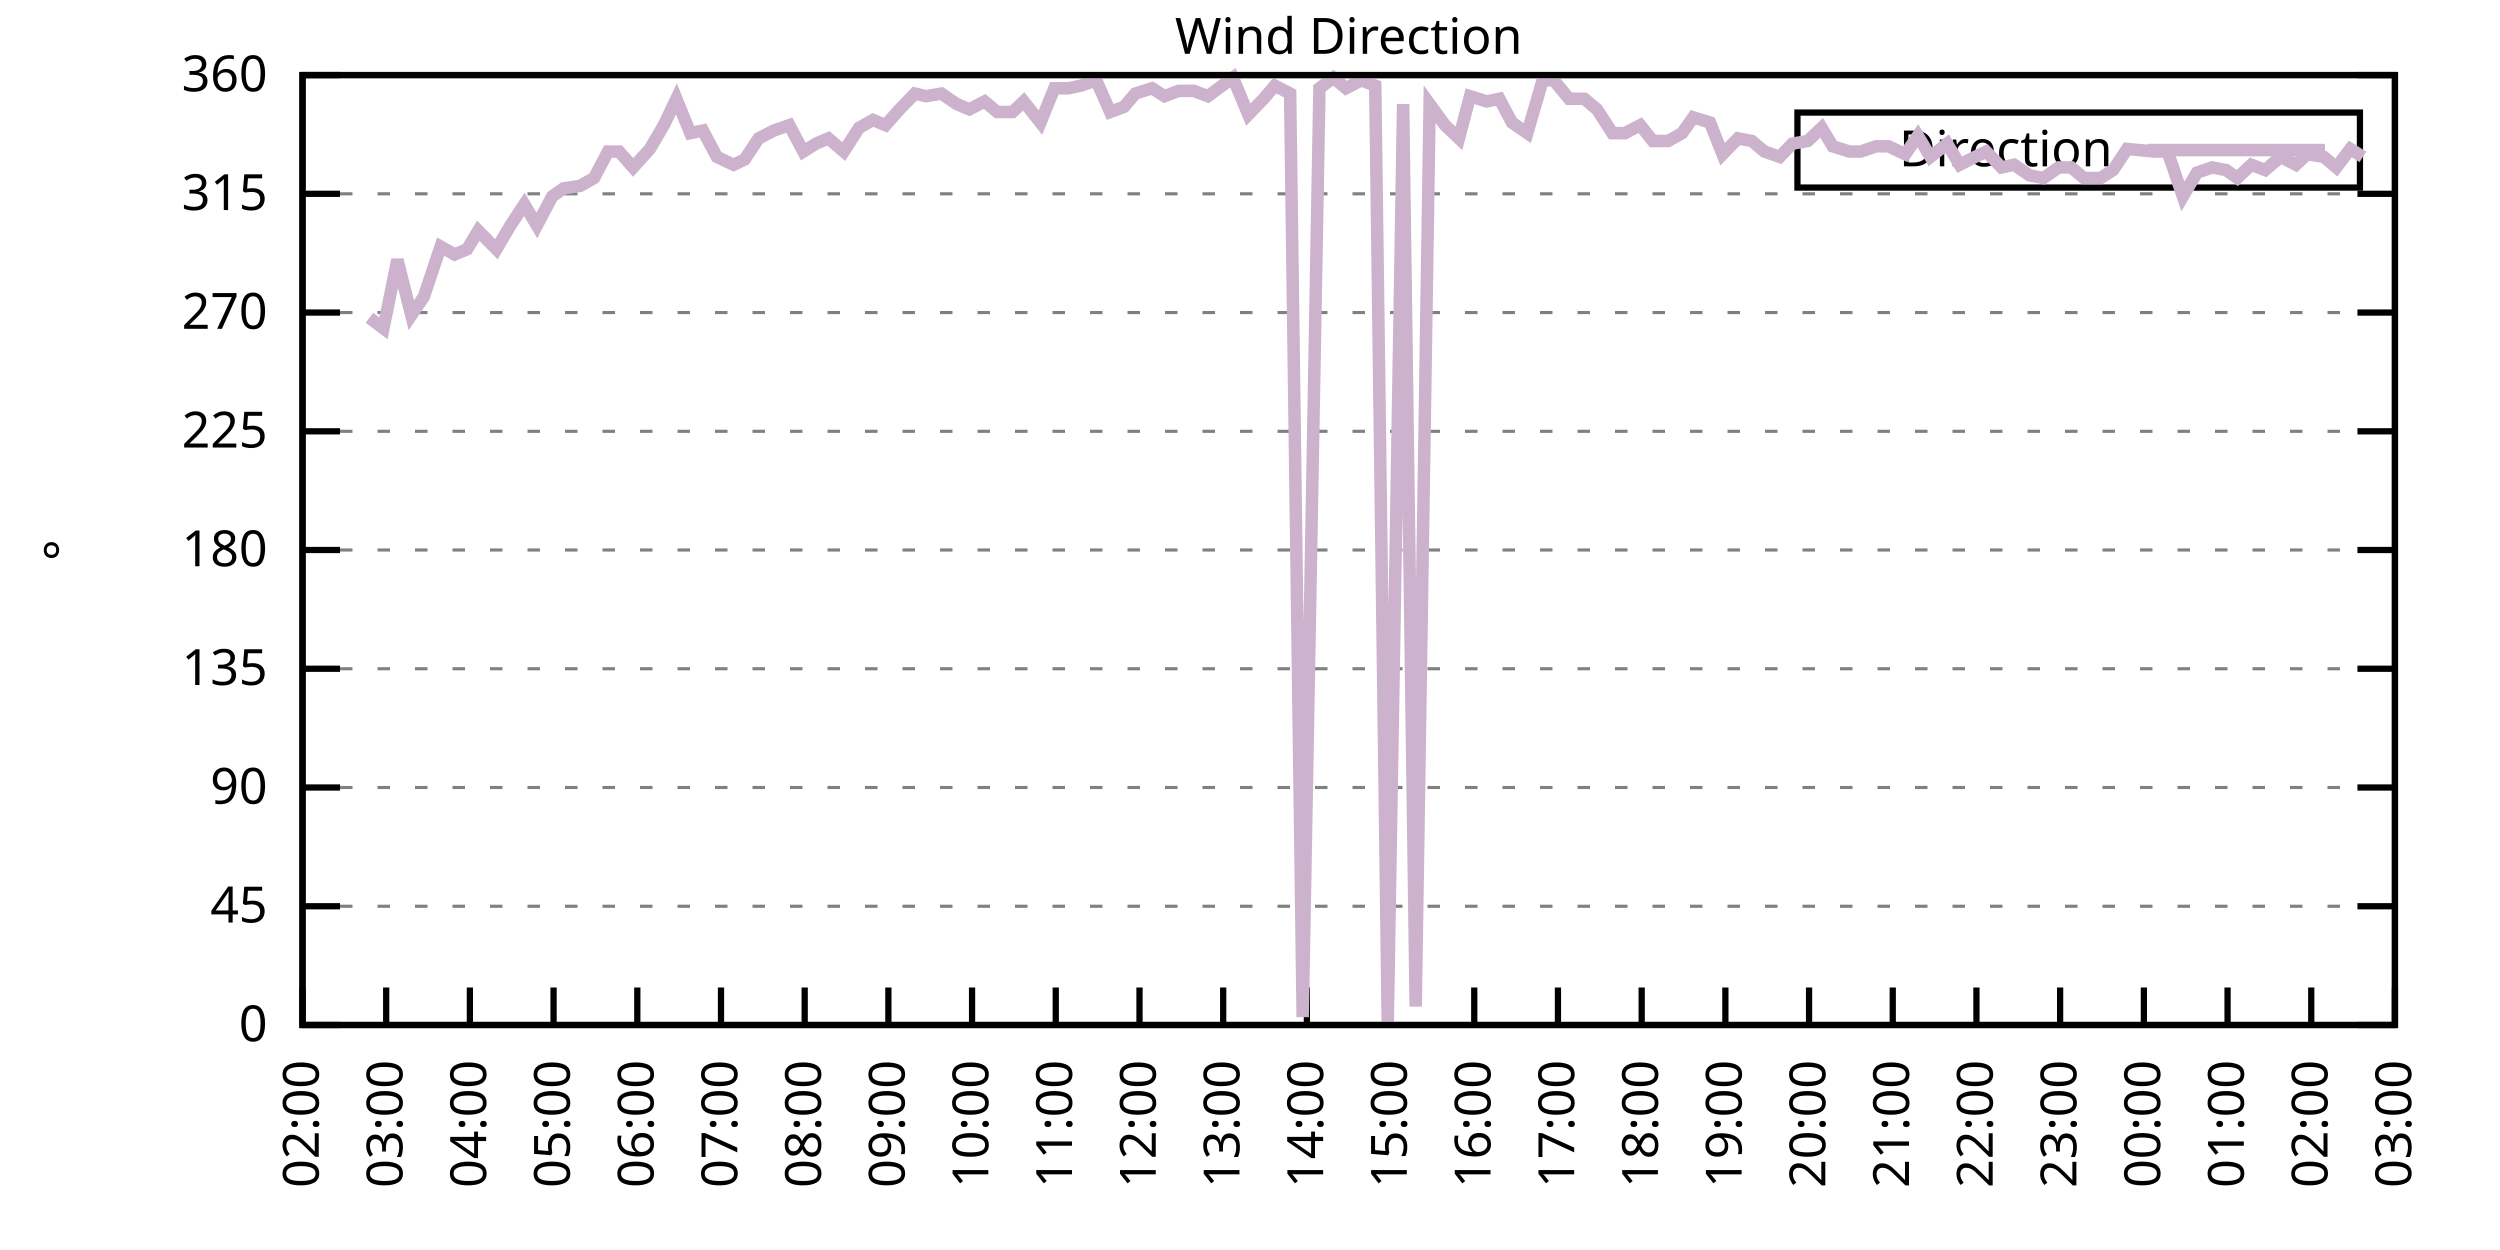
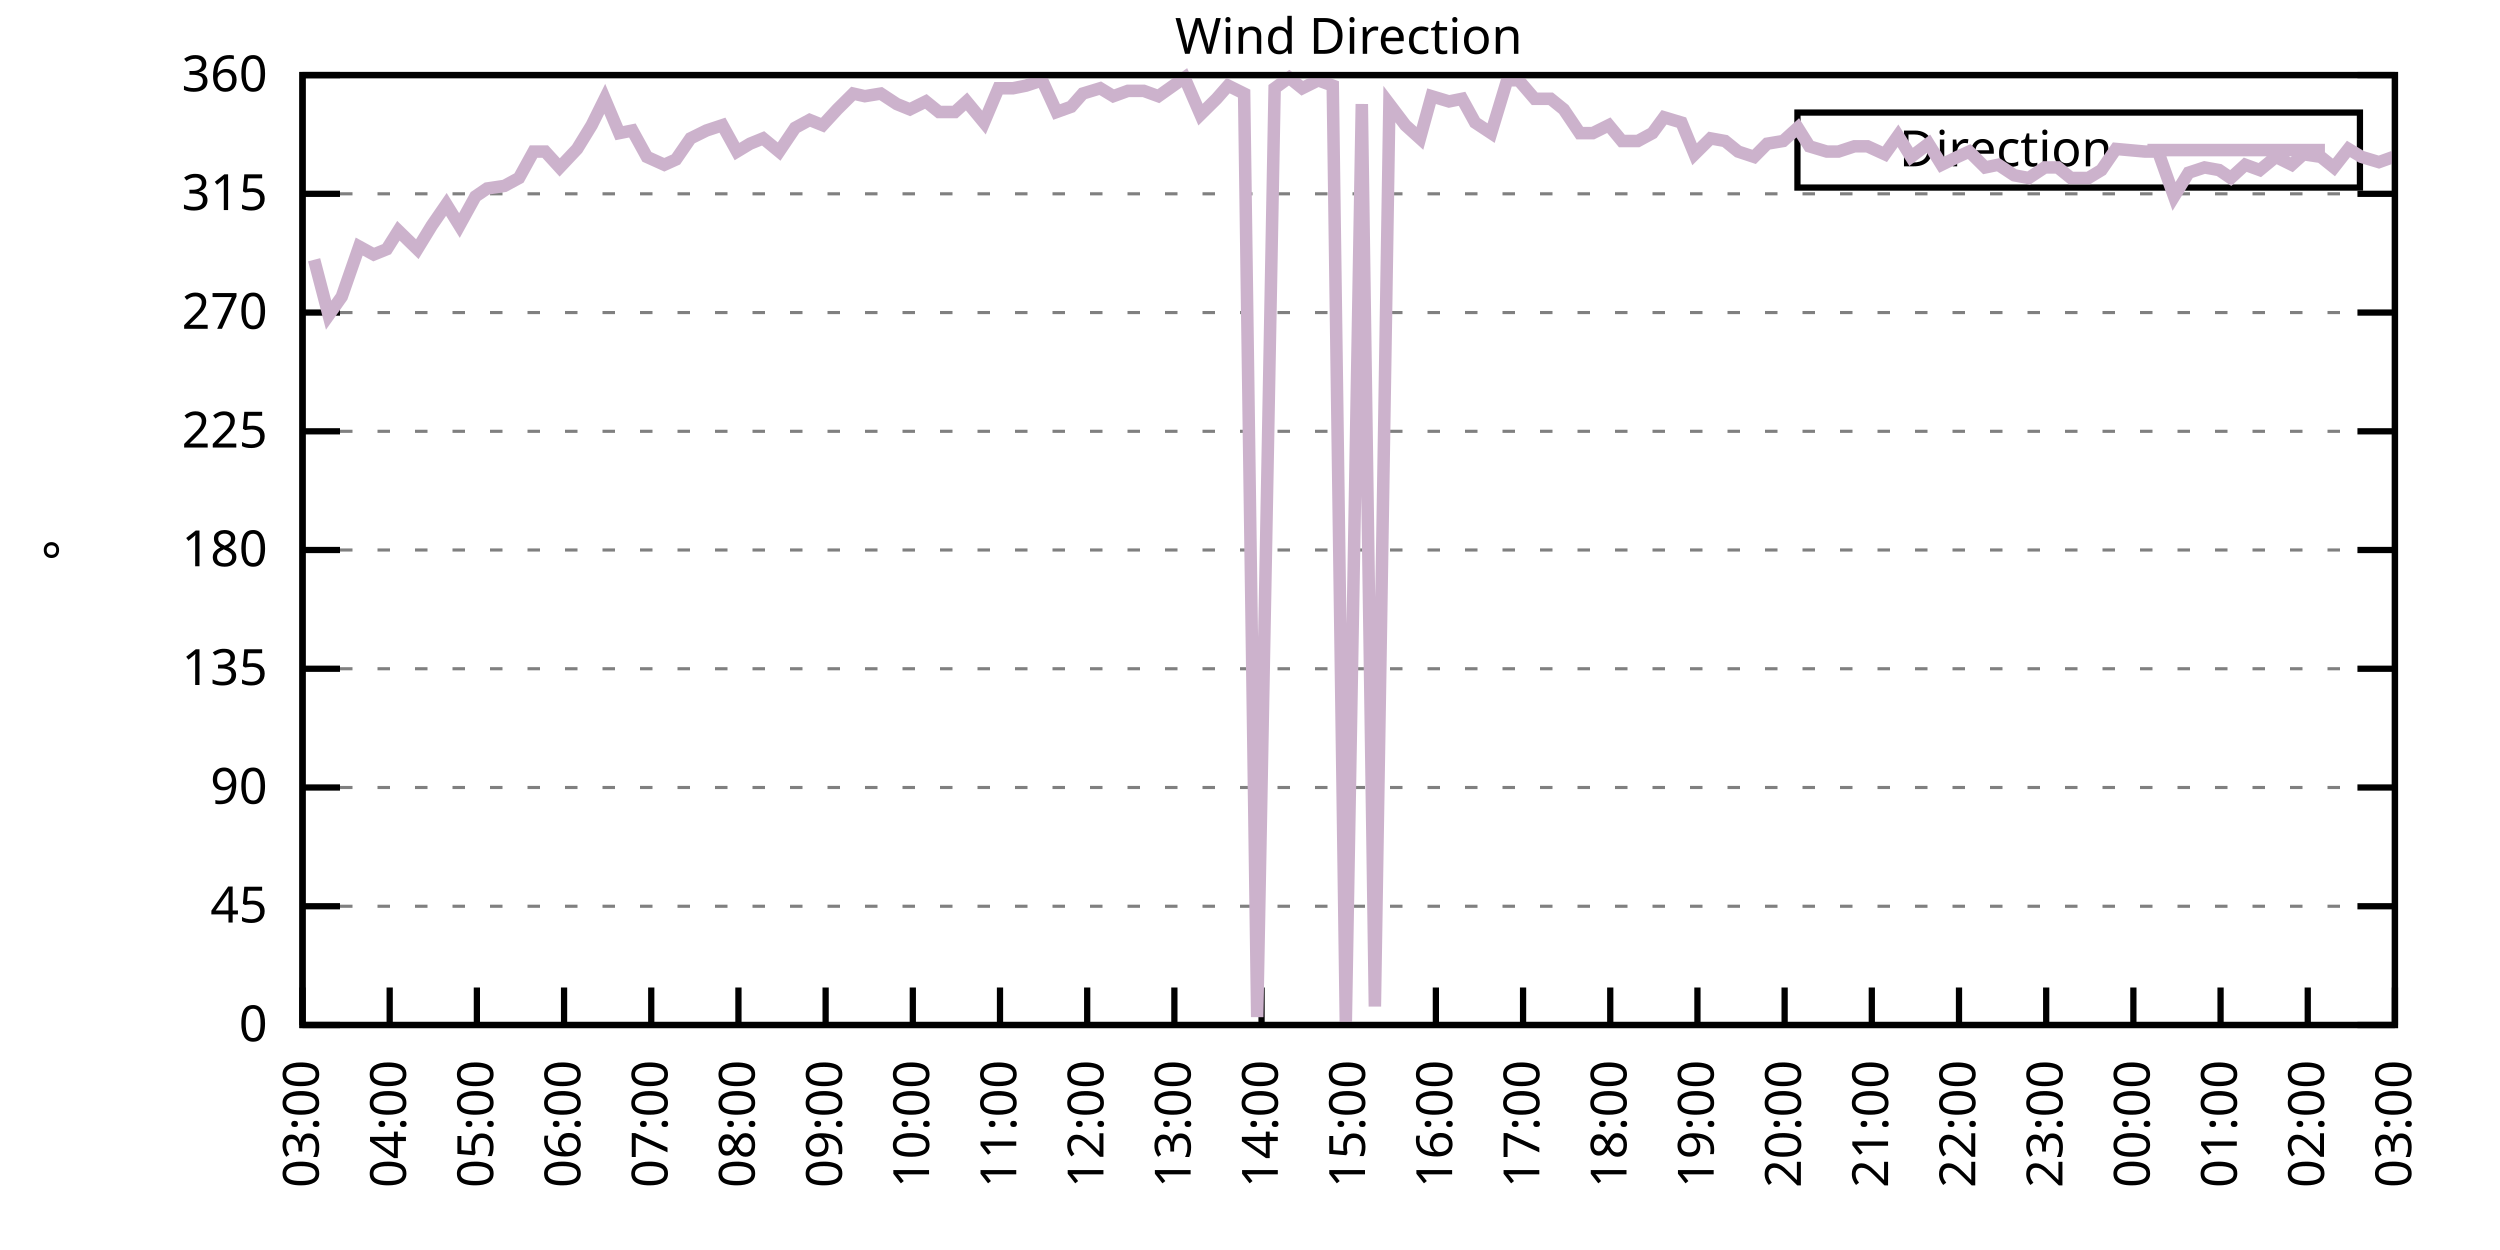
<svg xmlns="http://www.w3.org/2000/svg" xmlns:xlink="http://www.w3.org/1999/xlink" width="400" height="200" viewBox="0 0 400 200">
  <g id="gnuplot_canvas">
    <rect x="0" y="0" width="400" height="200" fill="none" />
    <defs>
      <circle id="gpDot" r="0.5" stroke-width="0.5" stroke="currentColor" />
      <path id="gpPt0" stroke-width="0.333" stroke="currentColor" d="M-1,0 h2 M0,-1 v2" />
      <path id="gpPt1" stroke-width="0.333" stroke="currentColor" d="M-1,-1 L1,1 M1,-1 L-1,1" />
      <path id="gpPt2" stroke-width="0.333" stroke="currentColor" d="M-1,0 L1,0 M0,-1 L0,1 M-1,-1 L1,1 M-1,1 L1,-1" />
      <rect id="gpPt3" stroke-width="0.333" stroke="currentColor" x="-1" y="-1" width="2" height="2" />
      <rect id="gpPt4" stroke-width="0.333" stroke="currentColor" fill="currentColor" x="-1" y="-1" width="2" height="2" />
      <circle id="gpPt5" stroke-width="0.333" stroke="currentColor" cx="0" cy="0" r="1" />
      <use xlink:href="#gpPt5" id="gpPt6" fill="currentColor" stroke="none" />
      <path id="gpPt7" stroke-width="0.333" stroke="currentColor" d="M0,-1.33 L-1.33,0.67 L1.33,0.67 z" />
      <use xlink:href="#gpPt7" id="gpPt8" fill="currentColor" stroke="none" />
      <use xlink:href="#gpPt7" id="gpPt9" stroke="currentColor" transform="rotate(180)" />
      <use xlink:href="#gpPt9" id="gpPt10" fill="currentColor" stroke="none" />
      <use xlink:href="#gpPt3" id="gpPt11" stroke="currentColor" transform="rotate(45)" />
      <use xlink:href="#gpPt11" id="gpPt12" fill="currentColor" stroke="none" />
      <path id="gpPt13" stroke-width="0.333" stroke="currentColor" d="M0,1.330 L1.265,0.411 L0.782,-1.067 L-0.782,-1.076 L-1.265,0.411 z" />
      <use xlink:href="#gpPt13" id="gpPt14" fill="currentColor" stroke="none" />
      <filter id="textbox" filterUnits="objectBoundingBox" x="0" y="0" height="1" width="1">
        <feFlood flood-color="white" flood-opacity="1" result="bgnd" />
        <feComposite in="SourceGraphic" in2="bgnd" operator="atop" />
      </filter>
      <filter id="greybox" filterUnits="objectBoundingBox" x="0" y="0" height="1" width="1">
        <feFlood flood-color="lightgrey" flood-opacity="1" result="grey" />
        <feComposite in="SourceGraphic" in2="grey" operator="atop" />
      </filter>
    </defs>
    <g fill="none" color="white" stroke="currentColor" stroke-width="1.00" stroke-linecap="butt" stroke-linejoin="miter">
</g>
    <g fill="none" color="black" stroke="currentColor" stroke-width="1.00" stroke-linecap="butt" stroke-linejoin="miter">
      <g stroke="none" shape-rendering="crispEdges">
        <polygon fill="rgb(255, 255, 255)" points="48.40,164.00 383.18,164.00 383.18,12.02 48.40,12.02 " />
      </g>
    </g>
    <g fill="none" color="black" stroke="currentColor" stroke-width="1.00" stroke-linecap="butt" stroke-linejoin="miter">
</g>
    <g fill="none" color="black" stroke="black" stroke-width="0.50" stroke-linecap="butt" stroke-linejoin="miter">
</g>
    <g fill="none" color="gray" stroke="currentColor" stroke-width="0.50" stroke-linecap="butt" stroke-linejoin="miter">
      <path stroke="gray" stroke-dasharray="2,4" class="gridline" d="M48.40,164.00 L383.19,164.00  " />
    </g>
    <g fill="none" color="gray" stroke="gray" stroke-width="1.00" stroke-linecap="butt" stroke-linejoin="miter">
</g>
    <g fill="none" color="black" stroke="currentColor" stroke-width="1.00" stroke-linecap="butt" stroke-linejoin="miter">
      <path stroke="black" d="M48.40,164.00 L54.40,164.00 M383.19,164.00 L377.19,164.00  " />
      <g transform="translate(42.80,166.60)" stroke="none" fill="black" font-family="Sans" font-size="8.00" text-anchor="end">
        <text>
          <tspan font-family="Sans"> 0</tspan>
        </text>
      </g>
    </g>
    <g fill="none" color="black" stroke="currentColor" stroke-width="1.00" stroke-linecap="butt" stroke-linejoin="miter">
</g>
    <g fill="none" color="black" stroke="black" stroke-width="0.50" stroke-linecap="butt" stroke-linejoin="miter">
</g>
    <g fill="none" color="gray" stroke="currentColor" stroke-width="0.50" stroke-linecap="butt" stroke-linejoin="miter">
      <path stroke="gray" stroke-dasharray="2,4" class="gridline" d="M48.40,145.00 L383.19,145.00  " />
    </g>
    <g fill="none" color="gray" stroke="gray" stroke-width="1.00" stroke-linecap="butt" stroke-linejoin="miter">
</g>
    <g fill="none" color="black" stroke="currentColor" stroke-width="1.00" stroke-linecap="butt" stroke-linejoin="miter">
      <path stroke="black" d="M48.40,145.00 L54.40,145.00 M383.19,145.00 L377.19,145.00  " />
      <g transform="translate(42.80,147.60)" stroke="none" fill="black" font-family="Sans" font-size="8.00" text-anchor="end">
        <text>
          <tspan font-family="Sans"> 45</tspan>
        </text>
      </g>
    </g>
    <g fill="none" color="black" stroke="currentColor" stroke-width="1.00" stroke-linecap="butt" stroke-linejoin="miter">
</g>
    <g fill="none" color="black" stroke="black" stroke-width="0.50" stroke-linecap="butt" stroke-linejoin="miter">
</g>
    <g fill="none" color="gray" stroke="currentColor" stroke-width="0.50" stroke-linecap="butt" stroke-linejoin="miter">
      <path stroke="gray" stroke-dasharray="2,4" class="gridline" d="M48.40,126.00 L383.19,126.00  " />
    </g>
    <g fill="none" color="gray" stroke="gray" stroke-width="1.00" stroke-linecap="butt" stroke-linejoin="miter">
</g>
    <g fill="none" color="black" stroke="currentColor" stroke-width="1.00" stroke-linecap="butt" stroke-linejoin="miter">
      <path stroke="black" d="M48.40,126.00 L54.40,126.00 M383.19,126.00 L377.19,126.00  " />
      <g transform="translate(42.80,128.60)" stroke="none" fill="black" font-family="Sans" font-size="8.00" text-anchor="end">
        <text>
          <tspan font-family="Sans"> 90</tspan>
        </text>
      </g>
    </g>
    <g fill="none" color="black" stroke="currentColor" stroke-width="1.00" stroke-linecap="butt" stroke-linejoin="miter">
</g>
    <g fill="none" color="black" stroke="black" stroke-width="0.50" stroke-linecap="butt" stroke-linejoin="miter">
</g>
    <g fill="none" color="gray" stroke="currentColor" stroke-width="0.50" stroke-linecap="butt" stroke-linejoin="miter">
      <path stroke="gray" stroke-dasharray="2,4" class="gridline" d="M48.40,107.00 L383.19,107.00  " />
    </g>
    <g fill="none" color="gray" stroke="gray" stroke-width="1.00" stroke-linecap="butt" stroke-linejoin="miter">
</g>
    <g fill="none" color="black" stroke="currentColor" stroke-width="1.00" stroke-linecap="butt" stroke-linejoin="miter">
      <path stroke="black" d="M48.40,107.00 L54.40,107.00 M383.19,107.00 L377.19,107.00  " />
      <g transform="translate(42.80,109.60)" stroke="none" fill="black" font-family="Sans" font-size="8.00" text-anchor="end">
        <text>
          <tspan font-family="Sans"> 135</tspan>
        </text>
      </g>
    </g>
    <g fill="none" color="black" stroke="currentColor" stroke-width="1.00" stroke-linecap="butt" stroke-linejoin="miter">
</g>
    <g fill="none" color="black" stroke="black" stroke-width="0.50" stroke-linecap="butt" stroke-linejoin="miter">
</g>
    <g fill="none" color="gray" stroke="currentColor" stroke-width="0.50" stroke-linecap="butt" stroke-linejoin="miter">
      <path stroke="gray" stroke-dasharray="2,4" class="gridline" d="M48.40,88.00 L383.19,88.00  " />
    </g>
    <g fill="none" color="gray" stroke="gray" stroke-width="1.00" stroke-linecap="butt" stroke-linejoin="miter">
</g>
    <g fill="none" color="black" stroke="currentColor" stroke-width="1.00" stroke-linecap="butt" stroke-linejoin="miter">
      <path stroke="black" d="M48.40,88.00 L54.40,88.00 M383.19,88.00 L377.19,88.00  " />
      <g transform="translate(42.80,90.60)" stroke="none" fill="black" font-family="Sans" font-size="8.00" text-anchor="end">
        <text>
          <tspan font-family="Sans"> 180</tspan>
        </text>
      </g>
    </g>
    <g fill="none" color="black" stroke="currentColor" stroke-width="1.00" stroke-linecap="butt" stroke-linejoin="miter">
</g>
    <g fill="none" color="black" stroke="black" stroke-width="0.50" stroke-linecap="butt" stroke-linejoin="miter">
</g>
    <g fill="none" color="gray" stroke="currentColor" stroke-width="0.50" stroke-linecap="butt" stroke-linejoin="miter">
      <path stroke="gray" stroke-dasharray="2,4" class="gridline" d="M48.40,69.01 L383.19,69.01  " />
    </g>
    <g fill="none" color="gray" stroke="gray" stroke-width="1.00" stroke-linecap="butt" stroke-linejoin="miter">
</g>
    <g fill="none" color="black" stroke="currentColor" stroke-width="1.00" stroke-linecap="butt" stroke-linejoin="miter">
      <path stroke="black" d="M48.40,69.01 L54.40,69.01 M383.19,69.01 L377.19,69.01  " />
      <g transform="translate(42.80,71.61)" stroke="none" fill="black" font-family="Sans" font-size="8.00" text-anchor="end">
        <text>
          <tspan font-family="Sans"> 225</tspan>
        </text>
      </g>
    </g>
    <g fill="none" color="black" stroke="currentColor" stroke-width="1.00" stroke-linecap="butt" stroke-linejoin="miter">
</g>
    <g fill="none" color="black" stroke="black" stroke-width="0.50" stroke-linecap="butt" stroke-linejoin="miter">
</g>
    <g fill="none" color="gray" stroke="currentColor" stroke-width="0.50" stroke-linecap="butt" stroke-linejoin="miter">
      <path stroke="gray" stroke-dasharray="2,4" class="gridline" d="M48.40,50.01 L383.19,50.01  " />
    </g>
    <g fill="none" color="gray" stroke="gray" stroke-width="1.00" stroke-linecap="butt" stroke-linejoin="miter">
</g>
    <g fill="none" color="black" stroke="currentColor" stroke-width="1.00" stroke-linecap="butt" stroke-linejoin="miter">
      <path stroke="black" d="M48.40,50.01 L54.40,50.01 M383.19,50.01 L377.19,50.01  " />
      <g transform="translate(42.80,52.61)" stroke="none" fill="black" font-family="Sans" font-size="8.00" text-anchor="end">
        <text>
          <tspan font-family="Sans"> 270</tspan>
        </text>
      </g>
    </g>
    <g fill="none" color="black" stroke="currentColor" stroke-width="1.00" stroke-linecap="butt" stroke-linejoin="miter">
</g>
    <g fill="none" color="black" stroke="black" stroke-width="0.50" stroke-linecap="butt" stroke-linejoin="miter">
</g>
    <g fill="none" color="gray" stroke="currentColor" stroke-width="0.50" stroke-linecap="butt" stroke-linejoin="miter">
      <path stroke="gray" stroke-dasharray="2,4" class="gridline" d="M48.40,31.01 L383.19,31.01  " />
    </g>
    <g fill="none" color="gray" stroke="gray" stroke-width="1.00" stroke-linecap="butt" stroke-linejoin="miter">
</g>
    <g fill="none" color="black" stroke="currentColor" stroke-width="1.00" stroke-linecap="butt" stroke-linejoin="miter">
      <path stroke="black" d="M48.40,31.01 L54.40,31.01 M383.19,31.01 L377.19,31.01  " />
      <g transform="translate(42.80,33.61)" stroke="none" fill="black" font-family="Sans" font-size="8.00" text-anchor="end">
        <text>
          <tspan font-family="Sans"> 315</tspan>
        </text>
      </g>
    </g>
    <g fill="none" color="black" stroke="currentColor" stroke-width="1.00" stroke-linecap="butt" stroke-linejoin="miter">
</g>
    <g fill="none" color="black" stroke="black" stroke-width="0.50" stroke-linecap="butt" stroke-linejoin="miter">
</g>
    <g fill="none" color="gray" stroke="currentColor" stroke-width="0.50" stroke-linecap="butt" stroke-linejoin="miter">
      <path stroke="gray" stroke-dasharray="2,4" class="gridline" d="M48.40,12.01 L383.19,12.01  " />
    </g>
    <g fill="none" color="gray" stroke="gray" stroke-width="1.00" stroke-linecap="butt" stroke-linejoin="miter">
</g>
    <g fill="none" color="black" stroke="currentColor" stroke-width="1.00" stroke-linecap="butt" stroke-linejoin="miter">
      <path stroke="black" d="M48.40,12.01 L54.40,12.01 M383.19,12.01 L377.19,12.01  " />
      <g transform="translate(42.80,14.61)" stroke="none" fill="black" font-family="Sans" font-size="8.00" text-anchor="end">
        <text>
          <tspan font-family="Sans"> 360</tspan>
        </text>
      </g>
    </g>
    <g fill="none" color="black" stroke="currentColor" stroke-width="1.00" stroke-linecap="butt" stroke-linejoin="miter">
      <path stroke="black" d="M48.40,164.00 L48.40,158.00  " />
      <g transform="translate(51.00,169.60) rotate(270.00)" stroke="none" fill="black" font-family="Sans" font-size="8.00" text-anchor="end">
        <text>
-           <tspan font-family="Sans">02:00</tspan>
-         </text>
-       </g>
-     </g>
-     <g fill="none" color="black" stroke="currentColor" stroke-width="1.00" stroke-linecap="butt" stroke-linejoin="miter">
-       <path stroke="black" d="M61.79,164.00 L61.79,158.00  " />
-       <g transform="translate(64.39,169.60) rotate(270.00)" stroke="none" fill="black" font-family="Sans" font-size="8.00" text-anchor="end">
-         <text>
          <tspan font-family="Sans">03:00</tspan>
        </text>
      </g>
    </g>
    <g fill="none" color="black" stroke="currentColor" stroke-width="1.00" stroke-linecap="butt" stroke-linejoin="miter">
-       <path stroke="black" d="M75.18,164.00 L75.18,158.00  " />
-       <g transform="translate(77.78,169.60) rotate(270.00)" stroke="none" fill="black" font-family="Sans" font-size="8.00" text-anchor="end">
+       <path stroke="black" d="M62.35,164.00 L62.35,158.00  " />
+       <g transform="translate(64.95,169.60) rotate(270.00)" stroke="none" fill="black" font-family="Sans" font-size="8.00" text-anchor="end">
        <text>
          <tspan font-family="Sans">04:00</tspan>
        </text>
      </g>
    </g>
    <g fill="none" color="black" stroke="currentColor" stroke-width="1.00" stroke-linecap="butt" stroke-linejoin="miter">
-       <path stroke="black" d="M88.57,164.00 L88.57,158.00  " />
-       <g transform="translate(91.17,169.60) rotate(270.00)" stroke="none" fill="black" font-family="Sans" font-size="8.00" text-anchor="end">
+       <path stroke="black" d="M76.30,164.00 L76.30,158.00  " />
+       <g transform="translate(78.90,169.60) rotate(270.00)" stroke="none" fill="black" font-family="Sans" font-size="8.00" text-anchor="end">
        <text>
          <tspan font-family="Sans">05:00</tspan>
        </text>
      </g>
    </g>
    <g fill="none" color="black" stroke="currentColor" stroke-width="1.00" stroke-linecap="butt" stroke-linejoin="miter">
-       <path stroke="black" d="M101.97,164.00 L101.97,158.00  " />
-       <g transform="translate(104.57,169.60) rotate(270.00)" stroke="none" fill="black" font-family="Sans" font-size="8.00" text-anchor="end">
+       <path stroke="black" d="M90.25,164.00 L90.25,158.00  " />
+       <g transform="translate(92.85,169.60) rotate(270.00)" stroke="none" fill="black" font-family="Sans" font-size="8.00" text-anchor="end">
        <text>
          <tspan font-family="Sans">06:00</tspan>
        </text>
      </g>
    </g>
    <g fill="none" color="black" stroke="currentColor" stroke-width="1.00" stroke-linecap="butt" stroke-linejoin="miter">
-       <path stroke="black" d="M115.36,164.00 L115.36,158.00  " />
-       <g transform="translate(117.96,169.60) rotate(270.00)" stroke="none" fill="black" font-family="Sans" font-size="8.00" text-anchor="end">
+       <path stroke="black" d="M104.20,164.00 L104.20,158.00  " />
+       <g transform="translate(106.80,169.60) rotate(270.00)" stroke="none" fill="black" font-family="Sans" font-size="8.00" text-anchor="end">
        <text>
          <tspan font-family="Sans">07:00</tspan>
        </text>
      </g>
    </g>
    <g fill="none" color="black" stroke="currentColor" stroke-width="1.00" stroke-linecap="butt" stroke-linejoin="miter">
-       <path stroke="black" d="M128.75,164.00 L128.75,158.00  " />
-       <g transform="translate(131.35,169.60) rotate(270.00)" stroke="none" fill="black" font-family="Sans" font-size="8.00" text-anchor="end">
+       <path stroke="black" d="M118.15,164.00 L118.15,158.00  " />
+       <g transform="translate(120.75,169.60) rotate(270.00)" stroke="none" fill="black" font-family="Sans" font-size="8.00" text-anchor="end">
        <text>
          <tspan font-family="Sans">08:00</tspan>
        </text>
      </g>
    </g>
    <g fill="none" color="black" stroke="currentColor" stroke-width="1.00" stroke-linecap="butt" stroke-linejoin="miter">
-       <path stroke="black" d="M142.14,164.00 L142.14,158.00  " />
-       <g transform="translate(144.74,169.60) rotate(270.00)" stroke="none" fill="black" font-family="Sans" font-size="8.00" text-anchor="end">
+       <path stroke="black" d="M132.10,164.00 L132.10,158.00  " />
+       <g transform="translate(134.70,169.60) rotate(270.00)" stroke="none" fill="black" font-family="Sans" font-size="8.00" text-anchor="end">
        <text>
          <tspan font-family="Sans">09:00</tspan>
        </text>
      </g>
    </g>
    <g fill="none" color="black" stroke="currentColor" stroke-width="1.00" stroke-linecap="butt" stroke-linejoin="miter">
-       <path stroke="black" d="M155.53,164.00 L155.53,158.00  " />
-       <g transform="translate(158.13,169.60) rotate(270.00)" stroke="none" fill="black" font-family="Sans" font-size="8.00" text-anchor="end">
+       <path stroke="black" d="M146.05,164.00 L146.05,158.00  " />
+       <g transform="translate(148.65,169.60) rotate(270.00)" stroke="none" fill="black" font-family="Sans" font-size="8.00" text-anchor="end">
        <text>
          <tspan font-family="Sans">10:00</tspan>
        </text>
      </g>
    </g>
    <g fill="none" color="black" stroke="currentColor" stroke-width="1.00" stroke-linecap="butt" stroke-linejoin="miter">
-       <path stroke="black" d="M168.92,164.00 L168.92,158.00  " />
-       <g transform="translate(171.52,169.60) rotate(270.00)" stroke="none" fill="black" font-family="Sans" font-size="8.00" text-anchor="end">
+       <path stroke="black" d="M160.00,164.00 L160.00,158.00  " />
+       <g transform="translate(162.60,169.60) rotate(270.00)" stroke="none" fill="black" font-family="Sans" font-size="8.00" text-anchor="end">
        <text>
          <tspan font-family="Sans">11:00</tspan>
        </text>
      </g>
    </g>
    <g fill="none" color="black" stroke="currentColor" stroke-width="1.00" stroke-linecap="butt" stroke-linejoin="miter">
-       <path stroke="black" d="M182.32,164.00 L182.32,158.00  " />
-       <g transform="translate(184.92,169.60) rotate(270.00)" stroke="none" fill="black" font-family="Sans" font-size="8.00" text-anchor="end">
+       <path stroke="black" d="M173.95,164.00 L173.95,158.00  " />
+       <g transform="translate(176.55,169.60) rotate(270.00)" stroke="none" fill="black" font-family="Sans" font-size="8.00" text-anchor="end">
        <text>
          <tspan font-family="Sans">12:00</tspan>
        </text>
      </g>
    </g>
    <g fill="none" color="black" stroke="currentColor" stroke-width="1.00" stroke-linecap="butt" stroke-linejoin="miter">
-       <path stroke="black" d="M195.71,164.00 L195.71,158.00  " />
-       <g transform="translate(198.31,169.60) rotate(270.00)" stroke="none" fill="black" font-family="Sans" font-size="8.00" text-anchor="end">
+       <path stroke="black" d="M187.90,164.00 L187.90,158.00  " />
+       <g transform="translate(190.50,169.60) rotate(270.00)" stroke="none" fill="black" font-family="Sans" font-size="8.00" text-anchor="end">
        <text>
          <tspan font-family="Sans">13:00</tspan>
        </text>
      </g>
    </g>
    <g fill="none" color="black" stroke="currentColor" stroke-width="1.00" stroke-linecap="butt" stroke-linejoin="miter">
-       <path stroke="black" d="M209.10,164.00 L209.10,158.00  " />
-       <g transform="translate(211.70,169.60) rotate(270.00)" stroke="none" fill="black" font-family="Sans" font-size="8.00" text-anchor="end">
+       <path stroke="black" d="M201.85,164.00 L201.85,158.00  " />
+       <g transform="translate(204.45,169.60) rotate(270.00)" stroke="none" fill="black" font-family="Sans" font-size="8.00" text-anchor="end">
        <text>
          <tspan font-family="Sans">14:00</tspan>
        </text>
      </g>
    </g>
    <g fill="none" color="black" stroke="currentColor" stroke-width="1.00" stroke-linecap="butt" stroke-linejoin="miter">
-       <path stroke="black" d="M222.49,164.00 L222.49,158.00  " />
-       <g transform="translate(225.09,169.60) rotate(270.00)" stroke="none" fill="black" font-family="Sans" font-size="8.00" text-anchor="end">
+       <path stroke="black" d="M215.80,164.00 L215.80,158.00  " />
+       <g transform="translate(218.40,169.60) rotate(270.00)" stroke="none" fill="black" font-family="Sans" font-size="8.00" text-anchor="end">
        <text>
          <tspan font-family="Sans">15:00</tspan>
        </text>
      </g>
    </g>
    <g fill="none" color="black" stroke="currentColor" stroke-width="1.00" stroke-linecap="butt" stroke-linejoin="miter">
-       <path stroke="black" d="M235.88,164.00 L235.88,158.00  " />
-       <g transform="translate(238.48,169.60) rotate(270.00)" stroke="none" fill="black" font-family="Sans" font-size="8.00" text-anchor="end">
+       <path stroke="black" d="M229.74,164.00 L229.74,158.00  " />
+       <g transform="translate(232.34,169.60) rotate(270.00)" stroke="none" fill="black" font-family="Sans" font-size="8.00" text-anchor="end">
        <text>
          <tspan font-family="Sans">16:00</tspan>
        </text>
      </g>
    </g>
    <g fill="none" color="black" stroke="currentColor" stroke-width="1.00" stroke-linecap="butt" stroke-linejoin="miter">
-       <path stroke="black" d="M249.27,164.00 L249.27,158.00  " />
-       <g transform="translate(251.87,169.60) rotate(270.00)" stroke="none" fill="black" font-family="Sans" font-size="8.00" text-anchor="end">
+       <path stroke="black" d="M243.69,164.00 L243.69,158.00  " />
+       <g transform="translate(246.29,169.60) rotate(270.00)" stroke="none" fill="black" font-family="Sans" font-size="8.00" text-anchor="end">
        <text>
          <tspan font-family="Sans">17:00</tspan>
        </text>
      </g>
    </g>
    <g fill="none" color="black" stroke="currentColor" stroke-width="1.00" stroke-linecap="butt" stroke-linejoin="miter">
-       <path stroke="black" d="M262.67,164.00 L262.67,158.00  " />
-       <g transform="translate(265.27,169.60) rotate(270.00)" stroke="none" fill="black" font-family="Sans" font-size="8.00" text-anchor="end">
+       <path stroke="black" d="M257.64,164.00 L257.64,158.00  " />
+       <g transform="translate(260.24,169.60) rotate(270.00)" stroke="none" fill="black" font-family="Sans" font-size="8.00" text-anchor="end">
        <text>
          <tspan font-family="Sans">18:00</tspan>
        </text>
      </g>
    </g>
    <g fill="none" color="black" stroke="currentColor" stroke-width="1.00" stroke-linecap="butt" stroke-linejoin="miter">
-       <path stroke="black" d="M276.06,164.00 L276.06,158.00  " />
-       <g transform="translate(278.66,169.60) rotate(270.00)" stroke="none" fill="black" font-family="Sans" font-size="8.00" text-anchor="end">
+       <path stroke="black" d="M271.59,164.00 L271.59,158.00  " />
+       <g transform="translate(274.19,169.60) rotate(270.00)" stroke="none" fill="black" font-family="Sans" font-size="8.00" text-anchor="end">
        <text>
          <tspan font-family="Sans">19:00</tspan>
        </text>
      </g>
    </g>
    <g fill="none" color="black" stroke="currentColor" stroke-width="1.00" stroke-linecap="butt" stroke-linejoin="miter">
-       <path stroke="black" d="M289.45,164.00 L289.45,158.00  " />
-       <g transform="translate(292.05,169.60) rotate(270.00)" stroke="none" fill="black" font-family="Sans" font-size="8.00" text-anchor="end">
+       <path stroke="black" d="M285.54,164.00 L285.54,158.00  " />
+       <g transform="translate(288.14,169.60) rotate(270.00)" stroke="none" fill="black" font-family="Sans" font-size="8.00" text-anchor="end">
        <text>
          <tspan font-family="Sans">20:00</tspan>
        </text>
      </g>
    </g>
    <g fill="none" color="black" stroke="currentColor" stroke-width="1.00" stroke-linecap="butt" stroke-linejoin="miter">
-       <path stroke="black" d="M302.84,164.00 L302.84,158.00  " />
-       <g transform="translate(305.44,169.60) rotate(270.00)" stroke="none" fill="black" font-family="Sans" font-size="8.00" text-anchor="end">
+       <path stroke="black" d="M299.49,164.00 L299.49,158.00  " />
+       <g transform="translate(302.09,169.60) rotate(270.00)" stroke="none" fill="black" font-family="Sans" font-size="8.00" text-anchor="end">
        <text>
          <tspan font-family="Sans">21:00</tspan>
        </text>
      </g>
    </g>
    <g fill="none" color="black" stroke="currentColor" stroke-width="1.00" stroke-linecap="butt" stroke-linejoin="miter">
-       <path stroke="black" d="M316.23,164.00 L316.23,158.00  " />
-       <g transform="translate(318.83,169.60) rotate(270.00)" stroke="none" fill="black" font-family="Sans" font-size="8.00" text-anchor="end">
+       <path stroke="black" d="M313.44,164.00 L313.44,158.00  " />
+       <g transform="translate(316.04,169.60) rotate(270.00)" stroke="none" fill="black" font-family="Sans" font-size="8.00" text-anchor="end">
        <text>
          <tspan font-family="Sans">22:00</tspan>
        </text>
      </g>
    </g>
    <g fill="none" color="black" stroke="currentColor" stroke-width="1.00" stroke-linecap="butt" stroke-linejoin="miter">
-       <path stroke="black" d="M329.62,164.00 L329.62,158.00  " />
-       <g transform="translate(332.22,169.60) rotate(270.00)" stroke="none" fill="black" font-family="Sans" font-size="8.00" text-anchor="end">
+       <path stroke="black" d="M327.39,164.00 L327.39,158.00  " />
+       <g transform="translate(329.99,169.60) rotate(270.00)" stroke="none" fill="black" font-family="Sans" font-size="8.00" text-anchor="end">
        <text>
          <tspan font-family="Sans">23:00</tspan>
        </text>
      </g>
    </g>
    <g fill="none" color="black" stroke="currentColor" stroke-width="1.00" stroke-linecap="butt" stroke-linejoin="miter">
-       <path stroke="black" d="M343.02,164.00 L343.02,158.00  " />
-       <g transform="translate(345.62,169.60) rotate(270.00)" stroke="none" fill="black" font-family="Sans" font-size="8.00" text-anchor="end">
+       <path stroke="black" d="M341.34,164.00 L341.34,158.00  " />
+       <g transform="translate(343.94,169.60) rotate(270.00)" stroke="none" fill="black" font-family="Sans" font-size="8.00" text-anchor="end">
        <text>
          <tspan font-family="Sans">00:00</tspan>
        </text>
      </g>
    </g>
    <g fill="none" color="black" stroke="currentColor" stroke-width="1.00" stroke-linecap="butt" stroke-linejoin="miter">
-       <path stroke="black" d="M356.41,164.00 L356.41,158.00  " />
-       <g transform="translate(359.01,169.60) rotate(270.00)" stroke="none" fill="black" font-family="Sans" font-size="8.00" text-anchor="end">
+       <path stroke="black" d="M355.29,164.00 L355.29,158.00  " />
+       <g transform="translate(357.89,169.60) rotate(270.00)" stroke="none" fill="black" font-family="Sans" font-size="8.00" text-anchor="end">
        <text>
          <tspan font-family="Sans">01:00</tspan>
        </text>
      </g>
    </g>
    <g fill="none" color="black" stroke="currentColor" stroke-width="1.00" stroke-linecap="butt" stroke-linejoin="miter">
-       <path stroke="black" d="M369.80,164.00 L369.80,158.00  " />
-       <g transform="translate(372.40,169.60) rotate(270.00)" stroke="none" fill="black" font-family="Sans" font-size="8.00" text-anchor="end">
+       <path stroke="black" d="M369.24,164.00 L369.24,158.00  " />
+       <g transform="translate(371.84,169.60) rotate(270.00)" stroke="none" fill="black" font-family="Sans" font-size="8.00" text-anchor="end">
        <text>
          <tspan font-family="Sans">02:00</tspan>
        </text>
      </g>
    </g>
    <g fill="none" color="black" stroke="currentColor" stroke-width="1.00" stroke-linecap="butt" stroke-linejoin="miter">
      <path stroke="black" d="M383.19,164.00 L383.19,158.00  " />
      <g transform="translate(385.79,169.60) rotate(270.00)" stroke="none" fill="black" font-family="Sans" font-size="8.00" text-anchor="end">
        <text>
          <tspan font-family="Sans">03:00</tspan>
        </text>
      </g>
    </g>
    <g fill="none" color="black" stroke="currentColor" stroke-width="1.00" stroke-linecap="butt" stroke-linejoin="miter">
</g>
    <g fill="none" color="black" stroke="currentColor" stroke-width="1.00" stroke-linecap="butt" stroke-linejoin="miter">
      <path stroke="black" d="M48.40,12.01 L48.40,164.00 L383.19,164.00 L383.19,12.01 L48.40,12.01 Z  " />
    </g>
    <g fill="none" color="black" stroke="currentColor" stroke-width="1.00" stroke-linecap="butt" stroke-linejoin="miter">
</g>
    <g fill="none" color="black" stroke="currentColor" stroke-width="1.00" stroke-linecap="butt" stroke-linejoin="miter">
      <path stroke="black" d="M287.59,30.01 L287.59,18.01 L377.59,18.01 L377.59,30.01 L287.59,30.01 Z  " />
    </g>
    <g id="Wind_direction_plot_1">
      <g fill="none" color="white" stroke="black" stroke-width="2.00" stroke-linecap="butt" stroke-linejoin="miter">
</g>
      <g fill="none" color="black" stroke="currentColor" stroke-width="2.00" stroke-linecap="butt" stroke-linejoin="miter">
        <g transform="translate(337.99,26.61)" stroke="none" fill="black" font-family="Sans" font-size="8.00" text-anchor="end">
          <text>
            <tspan font-family="Sans">Direction</tspan>
          </text>
        </g>
      </g>
      <g fill="none" color="black" stroke="currentColor" stroke-width="2.00" stroke-linecap="butt" stroke-linejoin="miter">
-         <path stroke="rgb(204, 178, 204)" d="M343.59,24.01 L371.99,24.01 M59.11,50.85 L61.35,52.54 L63.58,41.56 L65.81,50.43 L67.82,47.47 L70.50,39.45   L72.73,40.72 L74.74,39.87 L76.52,36.92 L79.42,39.87 L81.66,36.08 L83.89,32.70 L85.90,36.08 L88.35,31.43   L90.14,30.16 L92.82,29.74 L95.05,28.48 L97.28,24.25 L99.06,24.25 L101.30,26.79 L103.98,23.83 L106.21,20.03   L108.22,15.81 L110.45,21.30 L112.46,20.88 L114.69,25.10 L117.37,26.36 L119.15,25.52 L121.38,22.14 L123.84,20.88   L126.29,20.03 L128.53,24.25 L130.54,22.99 L132.54,22.14 L135.00,24.25 L137.45,20.45 L139.69,19.19 L141.69,20.03   L143.93,17.50 L146.38,14.97 L148.17,15.39 L150.62,14.97 L153.08,16.65 L155.09,17.50 L157.54,16.23 L159.55,17.92   L162.01,17.92 L163.79,16.23 L166.47,19.61 L168.70,14.12 L170.93,14.12 L172.94,13.70 L175.40,12.85 L177.63,17.92   L179.86,17.08 L181.65,14.97 L184.32,14.12 L186.33,15.39 L188.57,14.54 L191.02,14.54 L193.25,15.39 L197.27,12.43   L199.73,18.34 L202.18,15.81 L203.97,13.70 L206.42,14.97 L208.43,162.73 L211.11,14.12 L213.34,12.43 L215.35,14.12   L217.80,12.85 L220.04,13.70 L222.04,163.58 L224.50,16.65 L226.51,161.04 L228.74,16.65 L231.20,20.03 L233.43,22.14   L235.21,15.39 L237.89,16.23 L239.90,15.81 L241.91,19.61 L244.36,21.30 L246.82,12.85 L248.60,12.85 L251.06,15.81   L253.51,15.81 L255.52,17.50 L257.98,21.30 L259.99,21.30 L262.44,20.03 L264.45,22.56 L266.91,22.56 L269.14,21.30   L270.92,18.77 L273.60,19.61 L275.61,24.68 L278.07,22.14 L280.30,22.56 L282.31,24.25 L284.76,25.10 L286.77,22.99   L289.23,22.56 L291.46,20.45 L293.24,23.41 L295.92,24.25 L297.71,24.25 L300.16,23.41 L302.17,23.41 L304.85,24.68   L306.86,21.72 L308.87,25.10 L311.54,22.99 L313.55,26.36 L316.01,25.10 L317.79,24.25 L320.25,26.79 L322.26,26.36   L324.71,28.05 L326.95,28.48 L329.40,26.79 L331.41,26.79 L333.42,28.48 L336.10,28.48 L338.10,27.21 L340.34,23.83   L344.80,24.25 L346.81,24.25 L349.26,31.43 L351.50,27.63 L353.95,26.79 L356.18,27.21 L357.97,28.48 L360.20,26.36   L362.43,27.21 L364.89,25.10 L367.34,26.36 L369.13,24.68 L371.81,25.10 L373.82,26.79 L376.05,23.83 L378.06,25.10    " />
+         <path stroke="rgb(204, 178, 204)" d="M343.59,24.01 L371.99,24.01 M50.26,41.56 L52.58,50.43 L54.68,47.47 L57.47,39.45 L59.79,40.72 L61.88,39.87   L63.74,36.92 L66.77,39.87 L69.09,36.08 L71.42,32.70 L73.51,36.08 L76.07,31.43 L77.93,30.16 L80.72,29.74   L83.04,28.48 L85.37,24.25 L87.23,24.25 L89.55,26.79 L92.34,23.83 L94.67,20.03 L96.76,15.81 L99.08,21.30   L101.18,20.88 L103.50,25.10 L106.29,26.36 L108.15,25.52 L110.48,22.14 L113.03,20.88 L115.59,20.03 L117.92,24.25   L120.01,22.99 L122.10,22.14 L124.66,24.25 L127.22,20.45 L129.54,19.19 L131.63,20.03 L133.96,17.50 L136.51,14.97   L138.37,15.39 L140.93,14.97 L143.49,16.65 L145.58,17.50 L148.14,16.23 L150.23,17.92 L152.79,17.92 L154.65,16.23   L157.44,19.61 L159.76,14.12 L162.09,14.12 L164.18,13.70 L166.74,12.85 L169.06,17.92 L171.39,17.08 L173.25,14.97   L176.04,14.12 L178.13,15.39 L180.46,14.54 L183.01,14.54 L185.34,15.39 L189.52,12.43 L192.08,18.34 L194.64,15.81   L196.50,13.70 L199.06,14.97 L201.15,162.73 L203.94,14.12 L206.26,12.43 L208.36,14.12 L210.91,12.85 L213.24,13.70   L215.33,163.58 L217.89,16.65 L219.98,161.04 L222.30,16.65 L224.86,20.03 L227.19,22.14 L229.05,15.39 L231.84,16.23   L233.93,15.81 L236.02,19.61 L238.58,21.30 L241.14,12.85 L243.00,12.85 L245.55,15.81 L248.11,15.81 L250.20,17.50   L252.76,21.30 L254.85,21.30 L257.41,20.03 L259.50,22.56 L262.06,22.56 L264.39,21.30 L266.25,18.77 L269.04,19.61   L271.13,24.68 L273.69,22.14 L276.01,22.56 L278.10,24.25 L280.66,25.10 L282.75,22.99 L285.31,22.56 L287.64,20.45   L289.50,23.41 L292.29,24.25 L294.15,24.25 L296.70,23.41 L298.80,23.41 L301.58,24.68 L303.68,21.72 L305.77,25.10   L308.56,22.99 L310.65,26.36 L313.21,25.10 L315.07,24.25 L317.63,26.79 L319.72,26.36 L322.28,28.05 L324.60,28.48   L327.16,26.79 L329.25,26.79 L331.34,28.48 L334.13,28.48 L336.23,27.21 L338.55,23.83 L343.20,24.25 L345.29,24.25   L347.85,31.43 L350.18,27.63 L352.73,26.79 L355.06,27.21 L356.92,28.48 L359.24,26.36 L361.57,27.21 L364.13,25.10   L366.68,26.36 L368.54,24.68 L371.33,25.10 L373.43,26.79 L375.75,23.83 L377.84,25.10 L380.63,25.94 L382.96,25.10    " />
      </g>
    </g>
    <g fill="none" color="black" stroke="currentColor" stroke-width="2.00" stroke-linecap="butt" stroke-linejoin="miter">
</g>
    <g fill="none" color="black" stroke="black" stroke-width="1.00" stroke-linecap="butt" stroke-linejoin="miter">
</g>
    <g fill="none" color="black" stroke="currentColor" stroke-width="1.00" stroke-linecap="butt" stroke-linejoin="miter">
      <path stroke="black" d="M48.40,12.01 L48.40,164.00 L383.19,164.00 L383.19,12.01 L48.40,12.01 Z  " />
      <g transform="translate(12.80,88.01) rotate(270.00)" stroke="none" fill="black" font-family="Sans" font-size="8.00" text-anchor="middle">
        <text>
          <tspan font-family="Sans">°</tspan>
        </text>
      </g>
    </g>
    <g fill="none" color="black" stroke="currentColor" stroke-width="1.00" stroke-linecap="butt" stroke-linejoin="miter">
</g>
    <g fill="none" color="black" stroke="currentColor" stroke-width="1.00" stroke-linecap="butt" stroke-linejoin="miter">
      <g transform="translate(215.79,8.61)" stroke="none" fill="black" font-family="Sans" font-size="8.00" text-anchor="middle">
        <text>
          <tspan font-family="Sans">Wind Direction</tspan>
        </text>
      </g>
    </g>
    <g fill="none" color="black" stroke="currentColor" stroke-width="1.00" stroke-linecap="butt" stroke-linejoin="miter">
</g>
  </g>
</svg>
